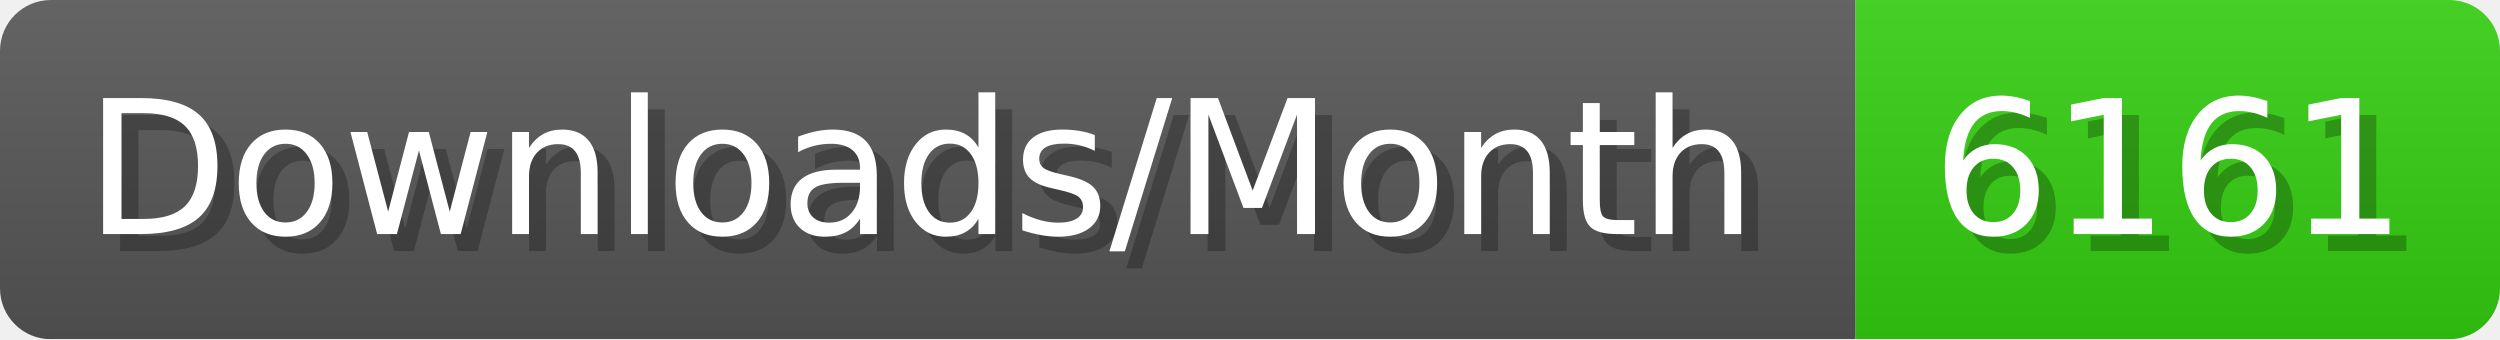
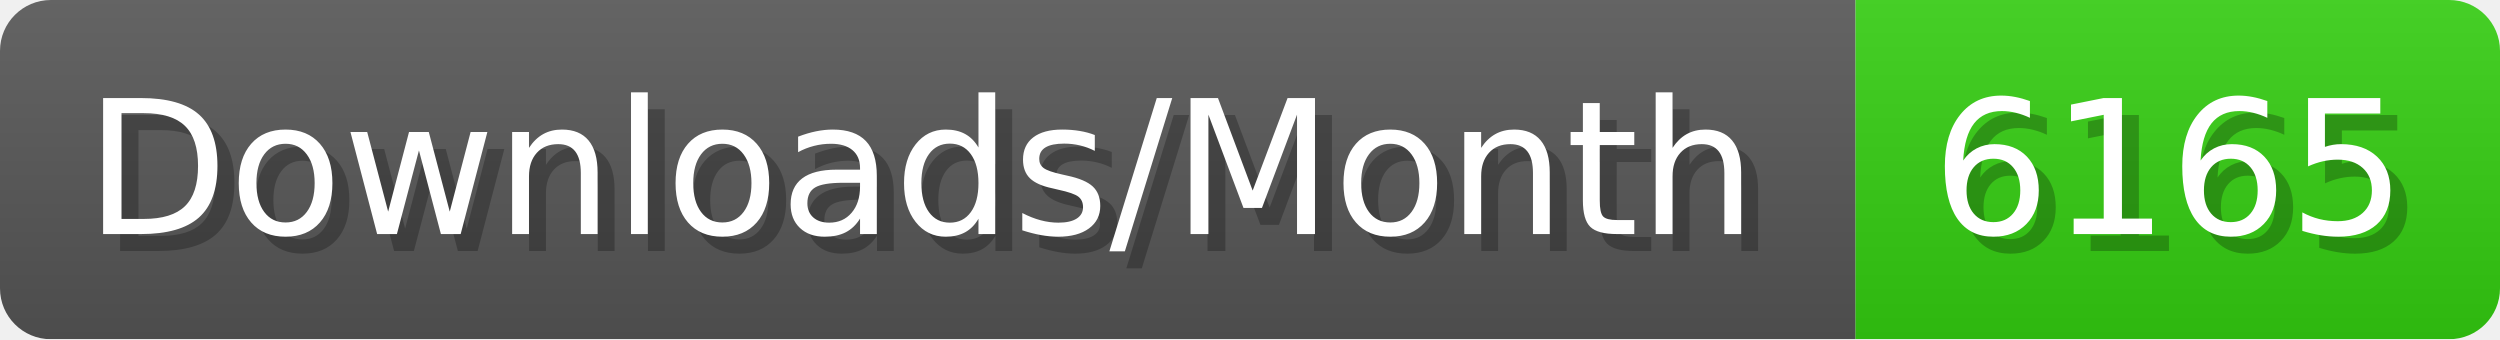
- <svg xmlns="http://www.w3.org/2000/svg" width="147.4" height="20" viewBox="0 0 1474 200" role="img" aria-label="Downloads/Month: 6161">
+ <svg xmlns="http://www.w3.org/2000/svg" width="147.4" height="20" viewBox="0 0 1474 200" role="img" aria-label="Downloads/Month: 6165">
  <linearGradient id="YlXUI" x2="0" y2="100%">
    <stop offset="0" stop-opacity=".1" stop-color="#EEE" />
    <stop offset="1" stop-opacity=".1" />
  </linearGradient>
  <mask id="JHhop">
    <rect width="1474" height="200" rx="30" fill="#FFF" />
  </mask>
  <g mask="url(#JHhop)">
    <rect width="1094" height="200" fill="#555" />
    <rect width="380" height="200" fill="#3C1" x="1094" />
    <rect width="1474" height="200" fill="url(#YlXUI)" />
  </g>
  <g aria-hidden="true" fill="#fff" text-anchor="start" font-family="Verdana,DejaVu Sans,sans-serif" font-size="110">
    <text x="60" y="148" textLength="994" fill="#000" opacity="0.25">Downloads/Month</text>
    <text x="50" y="138" textLength="994">Downloads/Month</text>
-     <text x="1149" y="148" textLength="280" fill="#000" opacity="0.25">6161</text>
-     <text x="1139" y="138" textLength="280">6161</text>
+     <text x="1149" y="148" textLength="280" fill="#000" opacity="0.25">6165</text>
+     <text x="1139" y="138" textLength="280">6165</text>
  </g>
</svg>
